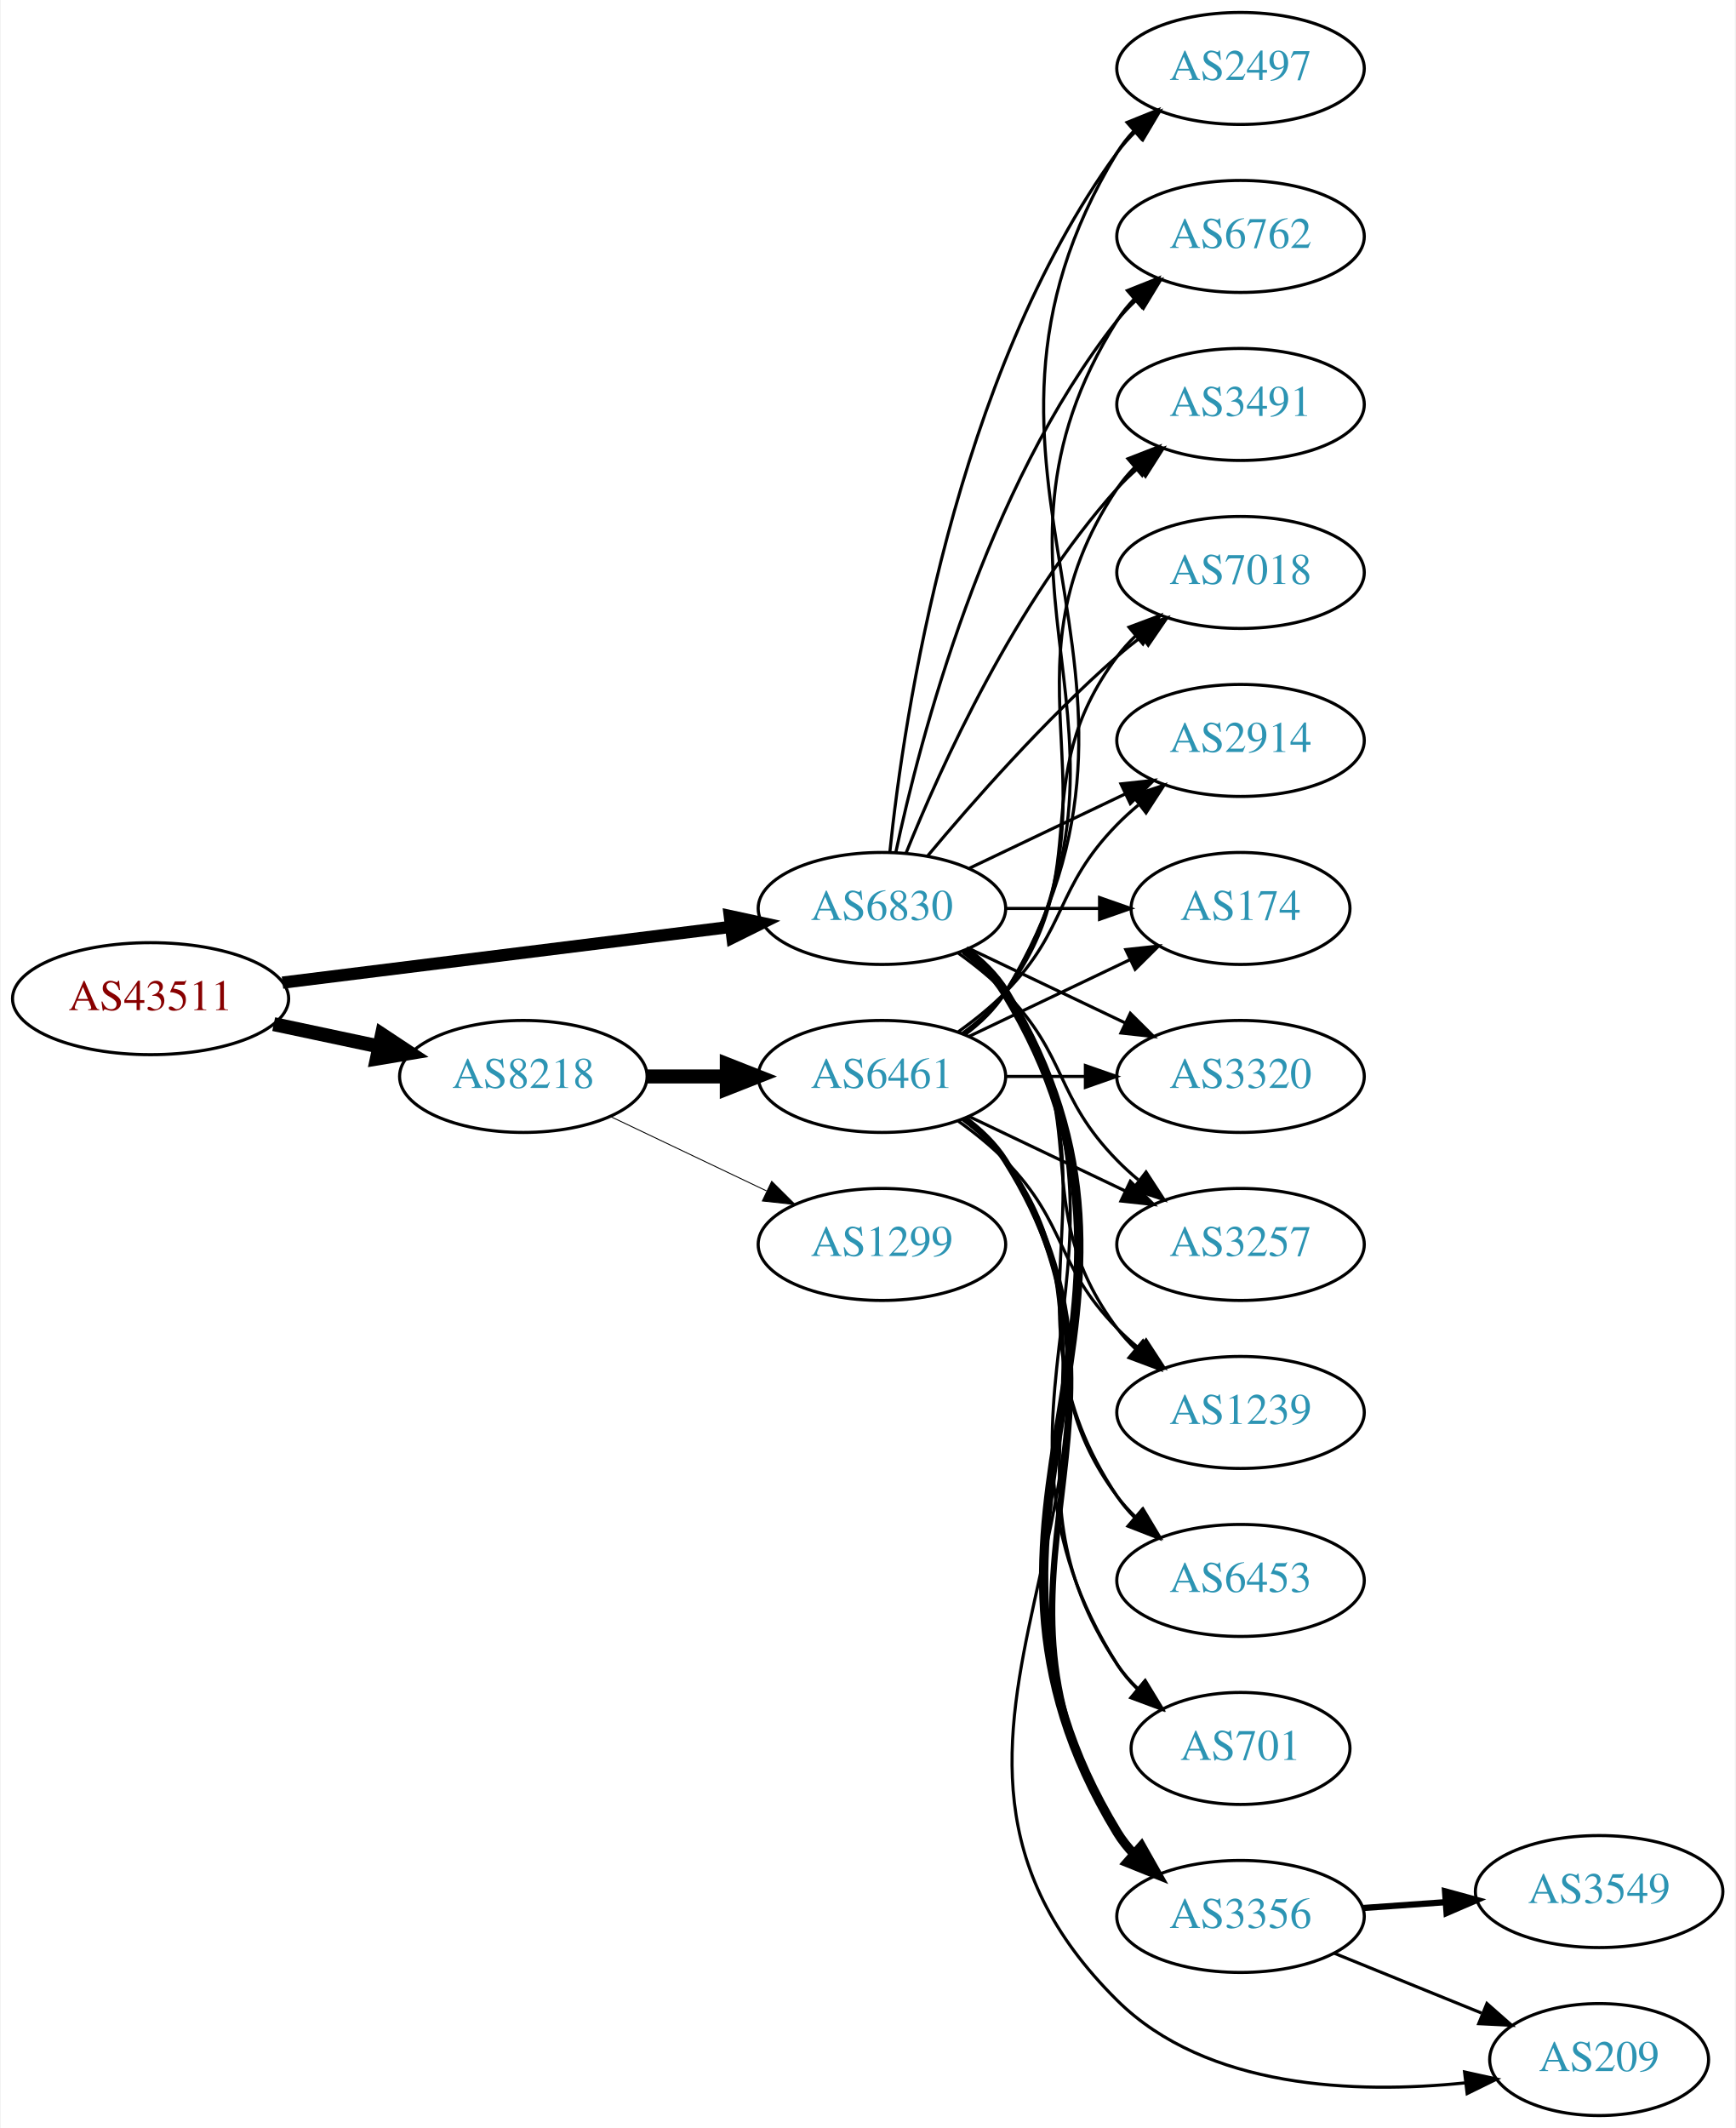
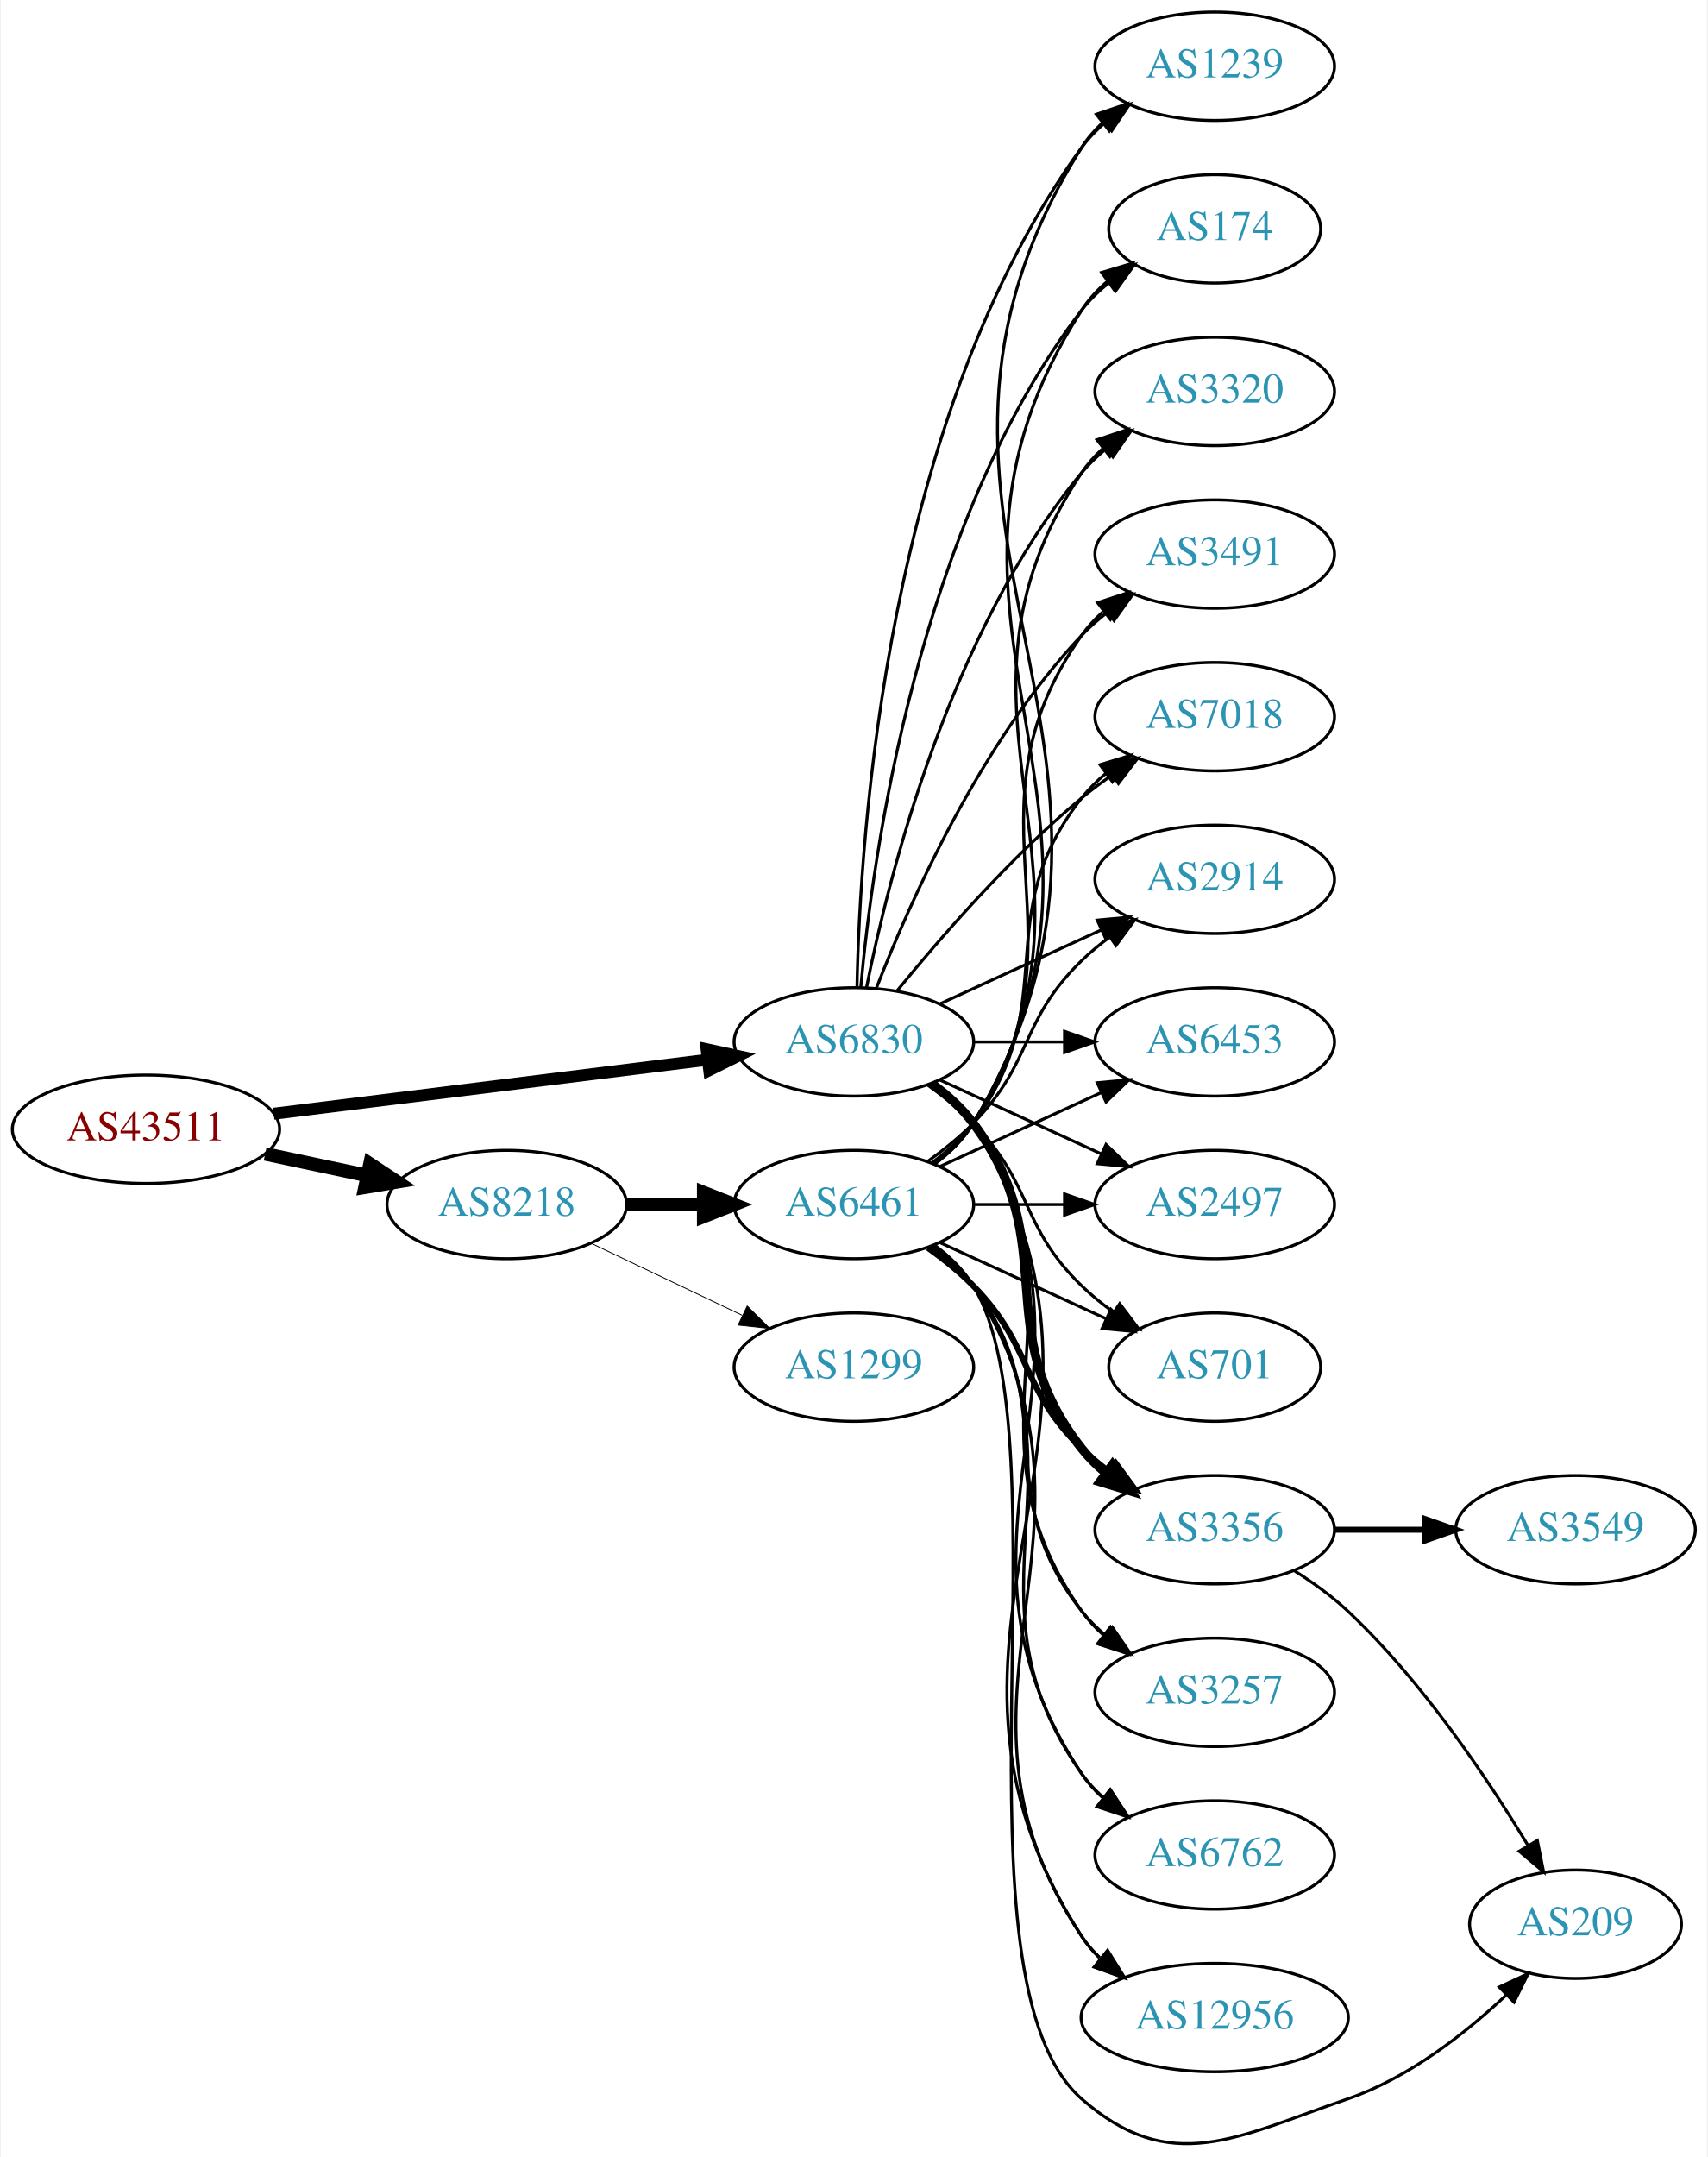
- <svg xmlns="http://www.w3.org/2000/svg" xmlns:xlink="http://www.w3.org/1999/xlink" width="558pt" height="684pt" viewBox="0.00 0.00 557.56 684.00">
-   <g id="graph0" class="graph" transform="scale(1 1) rotate(0) translate(4 680)">
-     <polygon fill="white" stroke="none" points="-4,4 -4,-680 553.564,-680 553.564,4 -4,4" />
+ <svg xmlns="http://www.w3.org/2000/svg" xmlns:xlink="http://www.w3.org/1999/xlink" width="567pt" height="716pt" viewBox="0.00 0.00 566.66 716.30">
+   <g id="graph0" class="graph" transform="scale(1 1) rotate(0) translate(4 712.303)">
+     <polygon fill="white" stroke="none" points="-4,4 -4,-712.303 562.663,-712.303 562.663,4 -4,4" />
    <g id="node1" class="node">
      <g id="a_node1">
        <a xlink:href="/asn/43511" xlink:title="AS43511 ~ EMARSYS eMarketing Systems AG [AT]">
-           <ellipse fill="#ffffff" stroke="black" cx="44.196" cy="-359" rx="44.393" ry="18" />
-           <text text-anchor="middle" x="44.196" y="-355.3" font-family="Times,serif" font-size="14.00" fill="#880000">AS43511</text>
+           <ellipse fill="#ffffff" stroke="black" cx="44.196" cy="-337.303" rx="44.393" ry="18" />
+           <text text-anchor="middle" x="44.196" y="-333.603" font-family="Times,serif" font-size="14.00" fill="#880000">AS43511</text>
        </a>
      </g>
    </g>
    <g id="node2" class="node">
      <g id="a_node2">
        <a xlink:href="/asn/6830" xlink:title="AS6830 ~ LGI-UPC [AT]">
-           <ellipse fill="#ffffff" stroke="black" cx="279.332" cy="-388" rx="39.794" ry="18" />
-           <text text-anchor="middle" x="279.332" y="-384.3" font-family="Times,serif" font-size="14.00" fill="#2c94b3">AS6830</text>
+           <ellipse fill="#ffffff" stroke="black" cx="279.332" cy="-366.303" rx="39.794" ry="18" />
+           <text text-anchor="middle" x="279.332" y="-362.603" font-family="Times,serif" font-size="14.00" fill="#2c94b3">AS6830</text>
        </a>
      </g>
    </g>
    <g id="edge1" class="edge">
-       <path fill="none" stroke="black" stroke-width="3.938" d="M86.607,-364.151C126.981,-369.173 188.325,-376.804 230.7,-382.075" />
-       <polygon fill="black" stroke="black" stroke-width="3.938" points="230.417,-385.567 240.772,-383.328 231.281,-378.62 230.417,-385.567" />
+       <path fill="none" stroke="black" stroke-width="3.971" d="M86.607,-342.454C126.981,-347.477 188.325,-355.107 230.7,-360.378" />
+       <polygon fill="black" stroke="black" stroke-width="3.971" points="230.417,-363.87 240.772,-361.631 231.281,-356.923 230.417,-363.87" />
    </g>
    <g id="node3" class="node">
      <g id="a_node3">
        <a xlink:href="/asn/8218" xlink:title="AS8218 ~ legacy Neotelecoms [FR]">
-           <ellipse fill="#ffffff" stroke="black" cx="164.039" cy="-334" rx="39.794" ry="18" />
-           <text text-anchor="middle" x="164.039" y="-330.3" font-family="Times,serif" font-size="14.00" fill="#2c94b3">AS8218</text>
+           <ellipse fill="#ffffff" stroke="black" cx="164.039" cy="-312.303" rx="39.794" ry="18" />
+           <text text-anchor="middle" x="164.039" y="-308.603" font-family="Times,serif" font-size="14.00" fill="#2c94b3">AS8218</text>
        </a>
      </g>
    </g>
    <g id="edge2" class="edge">
-       <path fill="none" stroke="black" stroke-width="4.5" d="M83.782,-350.814C94.575,-348.524 106.404,-346.015 117.556,-343.649" />
-       <polygon fill="black" stroke="black" stroke-width="4.5" points="118.592,-347.454 127.557,-341.527 116.958,-339.751 118.592,-347.454" />
+       <path fill="none" stroke="black" stroke-width="4.5" d="M83.782,-329.117C94.575,-326.828 106.404,-324.318 117.556,-321.952" />
+       <polygon fill="black" stroke="black" stroke-width="4.5" points="118.592,-325.758 127.557,-319.83 116.958,-318.054 118.592,-325.758" />
    </g>
    <g id="node4" class="node">
      <g id="a_node4">
-         <a xlink:href="/asn/6453" xlink:title="AS6453 ~ TATA COMMUNICATIONS (AMERICA) INC [US]">
-           <ellipse fill="#ffffff" stroke="black" cx="394.625" cy="-172" rx="39.794" ry="18" />
-           <text text-anchor="middle" x="394.625" y="-168.3" font-family="Times,serif" font-size="14.00" fill="#2c94b3">AS6453</text>
+         <a xlink:href="/asn/3356" xlink:title="AS3356 ~ Level 3 Parent, LLC [US]">
+           <ellipse fill="#ffffff" stroke="black" cx="399.174" cy="-204.303" rx="39.794" ry="18" />
+           <text text-anchor="middle" x="399.174" y="-200.603" font-family="Times,serif" font-size="14.00" fill="#2c94b3">AS3356</text>
        </a>
      </g>
    </g>
    <g id="edge3" class="edge">
-       <path fill="none" stroke="black" d="M305.651,-374.393C310.707,-370.649 315.518,-366.169 318.978,-361 360.003,-299.706 313.954,-260.294 354.978,-199 356.6,-196.577 358.519,-194.305 360.621,-192.19" />
-       <polygon fill="black" stroke="black" points="362.988,-194.771 368.306,-185.607 358.434,-189.454 362.988,-194.771" />
+       <path fill="none" stroke="black" stroke-width="3" d="M305.262,-352.422C310.338,-348.692 315.256,-344.287 318.978,-339.303 349.249,-298.761 323.679,-271.057 354.978,-231.303 357.303,-228.35 360.047,-225.633 363.006,-223.156" />
+       <polygon fill="black" stroke="black" stroke-width="3" points="365.199,-225.888 371.203,-217.159 361.065,-220.239 365.199,-225.888" />
    </g>
    <g id="node5" class="node">
      <g id="a_node5">
-         <a xlink:href="/asn/701" xlink:title="AS701 ~ UUNET [US]">
-           <ellipse fill="#ffffff" stroke="black" cx="394.625" cy="-118" rx="35.194" ry="18" />
-           <text text-anchor="middle" x="394.625" y="-114.3" font-family="Times,serif" font-size="14.00" fill="#2c94b3">AS701</text>
+         <a xlink:href="/asn/3257" xlink:title="AS3257 ~ GTT [DE]">
+           <ellipse fill="#ffffff" stroke="black" cx="399.174" cy="-150.303" rx="39.794" ry="18" />
+           <text text-anchor="middle" x="399.174" y="-146.603" font-family="Times,serif" font-size="14.00" fill="#2c94b3">AS3257</text>
        </a>
      </g>
    </g>
    <g id="edge4" class="edge">
-       <path fill="none" stroke="black" d="M305.858,-374.528C310.903,-370.777 315.658,-366.26 318.978,-361 370.928,-278.7 303.028,-227.3 354.978,-145 356.769,-142.162 358.978,-139.541 361.425,-137.14" />
-       <polygon fill="black" stroke="black" points="363.843,-139.681 369.298,-130.598 359.37,-134.296 363.843,-139.681" />
+       <path fill="none" stroke="black" d="M305.651,-352.696C310.707,-348.952 315.518,-344.473 318.978,-339.303 360.003,-278.009 312.399,-237.528 354.978,-177.303 356.969,-174.487 359.356,-171.902 361.972,-169.543" />
+       <polygon fill="black" stroke="black" points="364.525,-171.998 370.34,-163.142 360.271,-166.438 364.525,-171.998" />
    </g>
    <g id="node6" class="node">
      <g id="a_node6">
-         <a xlink:href="/asn/3356" xlink:title="AS3356 ~ Level 3 Parent, LLC [US]">
-           <ellipse fill="#ffffff" stroke="black" cx="394.625" cy="-64" rx="39.794" ry="18" />
-           <text text-anchor="middle" x="394.625" y="-60.3" font-family="Times,serif" font-size="14.00" fill="#2c94b3">AS3356</text>
+         <a xlink:href="/asn/6762" xlink:title="AS6762 ~ TELECOM ITALIA SPARKLE S.p.A. [IT]">
+           <ellipse fill="#ffffff" stroke="black" cx="399.174" cy="-96.303" rx="39.794" ry="18" />
+           <text text-anchor="middle" x="399.174" y="-92.603" font-family="Times,serif" font-size="14.00" fill="#2c94b3">AS6762</text>
        </a>
      </g>
    </g>
    <g id="edge5" class="edge">
-       <path fill="none" stroke="black" stroke-width="3" d="M305.985,-374.607C311.024,-370.852 315.744,-366.314 318.978,-361 381.922,-257.588 292.034,-194.412 354.978,-91 356.494,-88.509 358.337,-86.189 360.385,-84.04" />
-       <polygon fill="black" stroke="black" stroke-width="3" points="362.756,-86.616 367.971,-77.393 358.143,-81.351 362.756,-86.616" />
+       <path fill="none" stroke="black" d="M305.858,-352.831C310.903,-349.08 315.658,-344.563 318.978,-339.303 370.928,-257.004 300.94,-204.247 354.978,-123.303 356.893,-120.435 359.227,-117.813 361.808,-115.431" />
+       <polygon fill="black" stroke="black" points="364.359,-117.882 370.12,-108.99 360.071,-112.349 364.359,-117.882" />
    </g>
    <g id="node7" class="node">
      <g id="a_node7">
-         <a xlink:href="/asn/2497" xlink:title="AS2497 ~ Internet Initiative Japan Inc. [JP]">
-           <ellipse fill="#ffffff" stroke="black" cx="394.625" cy="-658" rx="39.794" ry="18" />
-           <text text-anchor="middle" x="394.625" y="-654.3" font-family="Times,serif" font-size="14.00" fill="#2c94b3">AS2497</text>
+         <a xlink:href="/asn/12956" xlink:title="AS12956 ~ TELXIUS [ES]">
+           <ellipse fill="#ffffff" stroke="black" cx="399.174" cy="-42.303" rx="44.393" ry="18" />
+           <text text-anchor="middle" x="399.174" y="-38.603" font-family="Times,serif" font-size="14.00" fill="#2c94b3">AS12956</text>
        </a>
      </g>
    </g>
    <g id="edge6" class="edge">
-       <path fill="none" stroke="black" d="M281.888,-406.256C286.359,-449.303 302.492,-558.94 354.978,-631 356.695,-633.357 358.682,-635.581 360.831,-637.663" />
-       <polygon fill="black" stroke="black" points="358.695,-640.439 368.606,-644.183 363.193,-635.075 358.695,-640.439" />
+       <path fill="none" stroke="black" d="M305.985,-352.91C311.024,-349.155 315.744,-344.617 318.978,-339.303 381.922,-235.891 289.409,-171.071 354.978,-69.303 356.64,-66.724 358.644,-64.349 360.868,-62.169" />
+       <polygon fill="black" stroke="black" points="363.531,-64.515 369.094,-55.498 359.122,-59.078 363.531,-64.515" />
    </g>
    <g id="node8" class="node">
      <g id="a_node8">
-         <a xlink:href="/asn/6762" xlink:title="AS6762 ~ TELECOM ITALIA SPARKLE S.p.A. [IT]">
-           <ellipse fill="#ffffff" stroke="black" cx="394.625" cy="-604" rx="39.794" ry="18" />
-           <text text-anchor="middle" x="394.625" y="-600.3" font-family="Times,serif" font-size="14.00" fill="#2c94b3">AS6762</text>
+         <a xlink:href="/asn/1239" xlink:title="AS1239 ~ Sprint [US]">
+           <ellipse fill="#ffffff" stroke="black" cx="399.174" cy="-690.303" rx="39.794" ry="18" />
+           <text text-anchor="middle" x="399.174" y="-686.603" font-family="Times,serif" font-size="14.00" fill="#2c94b3">AS1239</text>
        </a>
      </g>
    </g>
    <g id="edge7" class="edge">
-       <path fill="none" stroke="black" d="M283.822,-406.16C291.453,-442.03 312.445,-523.155 354.978,-577 356.785,-579.288 358.838,-581.462 361.033,-583.51" />
-       <polygon fill="black" stroke="black" points="358.944,-586.323 368.893,-589.966 363.387,-580.914 358.944,-586.323" />
+       <path fill="none" stroke="black" d="M280.363,-384.64C281.337,-434.382 290.056,-574.109 354.978,-663.303 357.19,-666.342 359.858,-669.116 362.77,-671.629" />
+       <polygon fill="black" stroke="black" points="360.788,-674.517 370.901,-677.676 364.965,-668.9 360.788,-674.517" />
    </g>
    <g id="node9" class="node">
      <g id="a_node9">
-         <a xlink:href="/asn/3491" xlink:title="AS3491 ~ PCCW Global, Inc. [US]">
-           <ellipse fill="#ffffff" stroke="black" cx="394.625" cy="-550" rx="39.794" ry="18" />
-           <text text-anchor="middle" x="394.625" y="-546.3" font-family="Times,serif" font-size="14.00" fill="#2c94b3">AS3491</text>
+         <a xlink:href="/asn/174" xlink:title="AS174 ~ Cogent Communications [US]">
+           <ellipse fill="#ffffff" stroke="black" cx="399.174" cy="-636.303" rx="35.194" ry="18" />
+           <text text-anchor="middle" x="399.174" y="-632.603" font-family="Times,serif" font-size="14.00" fill="#2c94b3">AS174</text>
        </a>
      </g>
    </g>
    <g id="edge8" class="edge">
-       <path fill="none" stroke="black" d="M287.079,-405.787C298.13,-433.243 322.184,-486.578 354.978,-523 356.98,-525.224 359.199,-527.363 361.532,-529.397" />
-       <polygon fill="black" stroke="black" points="359.73,-532.433 369.751,-535.873 364.062,-526.935 359.73,-532.433" />
+       <path fill="none" stroke="black" d="M281.616,-384.42C285.514,-427.636 300.531,-538.434 354.978,-609.303 357.585,-612.696 360.748,-615.77 364.166,-618.526" />
+       <polygon fill="black" stroke="black" points="362.269,-621.471 372.457,-624.376 366.304,-615.751 362.269,-621.471" />
    </g>
    <g id="node10" class="node">
      <g id="a_node10">
-         <a xlink:href="/asn/7018" xlink:title="AS7018 ~ AT&amp;T Services, Inc. [US]">
-           <ellipse fill="#ffffff" stroke="black" cx="394.625" cy="-496" rx="39.794" ry="18" />
-           <text text-anchor="middle" x="394.625" y="-492.3" font-family="Times,serif" font-size="14.00" fill="#2c94b3">AS7018</text>
+         <a xlink:href="/asn/3320" xlink:title="AS3320 ~ DTAG [DE]">
+           <ellipse fill="#ffffff" stroke="black" cx="399.174" cy="-582.303" rx="39.794" ry="18" />
+           <text text-anchor="middle" x="399.174" y="-578.603" font-family="Times,serif" font-size="14.00" fill="#2c94b3">AS3320</text>
        </a>
      </g>
    </g>
    <g id="edge9" class="edge">
-       <path fill="none" stroke="black" d="M293.962,-404.817C308.244,-421.929 331.791,-448.745 354.978,-469 357.444,-471.154 360.082,-473.294 362.78,-475.372" />
-       <polygon fill="black" stroke="black" points="360.805,-478.264 370.934,-481.37 364.953,-472.625 360.805,-478.264" />
+       <path fill="none" stroke="black" d="M283.53,-384.376C290.694,-420.444 310.968,-502.428 354.978,-555.303 357.383,-558.192 360.179,-560.866 363.172,-563.316" />
+       <polygon fill="black" stroke="black" points="361.26,-566.253 371.415,-569.276 365.361,-560.581 361.26,-566.253" />
    </g>
    <g id="node11" class="node">
      <g id="a_node11">
-         <a xlink:href="/asn/2914" xlink:title="AS2914 ~ NTT America, Inc. [US]">
-           <ellipse fill="#ffffff" stroke="black" cx="394.625" cy="-442" rx="39.794" ry="18" />
-           <text text-anchor="middle" x="394.625" y="-438.3" font-family="Times,serif" font-size="14.00" fill="#2c94b3">AS2914</text>
+         <a xlink:href="/asn/3491" xlink:title="AS3491 ~ PCCW Global, Inc. [US]">
+           <ellipse fill="#ffffff" stroke="black" cx="399.174" cy="-528.303" rx="39.794" ry="18" />
+           <text text-anchor="middle" x="399.174" y="-524.603" font-family="Times,serif" font-size="14.00" fill="#2c94b3">AS3491</text>
        </a>
      </g>
    </g>
    <g id="edge10" class="edge">
-       <path fill="none" stroke="black" d="M307.468,-400.934C322.462,-408.081 341.283,-417.052 357.506,-424.785" />
-       <polygon fill="black" stroke="black" points="356.177,-428.028 366.71,-429.171 359.188,-421.709 356.177,-428.028" />
+       <path fill="none" stroke="black" d="M286.855,-384.298C297.605,-412.031 321.262,-465.732 354.978,-501.303 357.564,-504.031 360.481,-506.597 363.55,-508.981" />
+       <polygon fill="black" stroke="black" points="361.704,-511.961 371.898,-514.847 365.728,-506.234 361.704,-511.961" />
    </g>
    <g id="node12" class="node">
      <g id="a_node12">
-         <a xlink:href="/asn/174" xlink:title="AS174 ~ Cogent Communications [US]">
-           <ellipse fill="#ffffff" stroke="black" cx="394.625" cy="-388" rx="35.194" ry="18" />
-           <text text-anchor="middle" x="394.625" y="-384.3" font-family="Times,serif" font-size="14.00" fill="#2c94b3">AS174</text>
+         <a xlink:href="/asn/7018" xlink:title="AS7018 ~ AT&amp;T Services, Inc. [US]">
+           <ellipse fill="#ffffff" stroke="black" cx="399.174" cy="-474.303" rx="39.794" ry="18" />
+           <text text-anchor="middle" x="399.174" y="-470.603" font-family="Times,serif" font-size="14.00" fill="#2c94b3">AS7018</text>
        </a>
      </g>
    </g>
    <g id="edge11" class="edge">
-       <path fill="none" stroke="black" d="M319.004,-388C328.709,-388 339.2,-388 349.163,-388" />
-       <polygon fill="black" stroke="black" points="349.299,-391.5 359.299,-388 349.299,-384.5 349.299,-391.5" />
+       <path fill="none" stroke="black" d="M293.751,-383.368C307.865,-400.678 331.28,-427.648 354.978,-447.303 358.194,-449.971 361.695,-452.574 365.265,-455.044" />
+       <polygon fill="black" stroke="black" points="363.343,-457.969 373.622,-460.539 367.189,-452.12 363.343,-457.969" />
    </g>
    <g id="node13" class="node">
      <g id="a_node13">
-         <a xlink:href="/asn/3320" xlink:title="AS3320 ~ DTAG [DE]">
-           <ellipse fill="#ffffff" stroke="black" cx="394.625" cy="-334" rx="39.794" ry="18" />
-           <text text-anchor="middle" x="394.625" y="-330.3" font-family="Times,serif" font-size="14.00" fill="#2c94b3">AS3320</text>
+         <a xlink:href="/asn/2914" xlink:title="AS2914 ~ NTT America, Inc. [US]">
+           <ellipse fill="#ffffff" stroke="black" cx="399.174" cy="-420.303" rx="39.794" ry="18" />
+           <text text-anchor="middle" x="399.174" y="-416.603" font-family="Times,serif" font-size="14.00" fill="#2c94b3">AS2914</text>
        </a>
      </g>
    </g>
    <g id="edge12" class="edge">
-       <path fill="none" stroke="black" d="M307.468,-375.066C322.462,-367.919 341.283,-358.948 357.506,-351.215" />
-       <polygon fill="black" stroke="black" points="359.188,-354.291 366.71,-346.829 356.177,-347.972 359.188,-354.291" />
+       <path fill="none" stroke="black" d="M307.96,-378.964C323.917,-386.276 344.188,-395.565 361.471,-403.484" />
+       <polygon fill="black" stroke="black" points="360.169,-406.738 370.718,-407.722 363.085,-400.374 360.169,-406.738" />
    </g>
    <g id="node14" class="node">
      <g id="a_node14">
-         <a xlink:href="/asn/3257" xlink:title="AS3257 ~ GTT [DE]">
-           <ellipse fill="#ffffff" stroke="black" cx="394.625" cy="-280" rx="39.794" ry="18" />
-           <text text-anchor="middle" x="394.625" y="-276.3" font-family="Times,serif" font-size="14.00" fill="#2c94b3">AS3257</text>
+         <a xlink:href="/asn/6453" xlink:title="AS6453 ~ TATA COMMUNICATIONS (AMERICA) INC [US]">
+           <ellipse fill="#ffffff" stroke="black" cx="399.174" cy="-366.303" rx="39.794" ry="18" />
+           <text text-anchor="middle" x="399.174" y="-362.603" font-family="Times,serif" font-size="14.00" fill="#2c94b3">AS6453</text>
        </a>
      </g>
    </g>
    <g id="edge13" class="edge">
-       <path fill="none" stroke="black" d="M303.926,-373.611C309.182,-369.852 314.513,-365.563 318.978,-361 339.151,-340.383 334.806,-327.617 354.978,-307 357.071,-304.861 359.354,-302.782 361.731,-300.79" />
-       <polygon fill="black" stroke="black" points="364.249,-303.268 370.031,-294.389 359.974,-297.725 364.249,-303.268" />
+       <path fill="none" stroke="black" d="M319.244,-366.303C328.798,-366.303 339.147,-366.303 349.11,-366.303" />
+       <polygon fill="black" stroke="black" points="349.302,-369.803 359.302,-366.303 349.302,-362.803 349.302,-369.803" />
    </g>
    <g id="node15" class="node">
      <g id="a_node15">
-         <a xlink:href="/asn/1239" xlink:title="AS1239 ~ Sprint [US]">
-           <ellipse fill="#ffffff" stroke="black" cx="394.625" cy="-226" rx="39.794" ry="18" />
-           <text text-anchor="middle" x="394.625" y="-222.3" font-family="Times,serif" font-size="14.00" fill="#2c94b3">AS1239</text>
+         <a xlink:href="/asn/2497" xlink:title="AS2497 ~ Internet Initiative Japan Inc. [JP]">
+           <ellipse fill="#ffffff" stroke="black" cx="399.174" cy="-312.303" rx="39.794" ry="18" />
+           <text text-anchor="middle" x="399.174" y="-308.603" font-family="Times,serif" font-size="14.00" fill="#2c94b3">AS2497</text>
        </a>
      </g>
    </g>
    <g id="edge14" class="edge">
-       <path fill="none" stroke="black" d="M305.262,-374.118C310.338,-370.389 315.256,-365.984 318.978,-361 349.249,-320.458 324.707,-293.542 354.978,-253 356.723,-250.664 358.73,-248.455 360.893,-246.383" />
-       <polygon fill="black" stroke="black" points="363.253,-248.973 368.694,-239.882 358.771,-243.595 363.253,-248.973" />
+       <path fill="none" stroke="black" d="M307.96,-353.643C323.917,-346.33 344.188,-337.042 361.471,-329.122" />
+       <polygon fill="black" stroke="black" points="363.085,-332.232 370.718,-324.884 360.169,-325.868 363.085,-332.232" />
+     </g>
+     <g id="node16" class="node">
+       <g id="a_node16">
+         <a xlink:href="/asn/701" xlink:title="AS701 ~ UUNET [US]">
+           <ellipse fill="#ffffff" stroke="black" cx="399.174" cy="-258.303" rx="35.194" ry="18" />
+           <text text-anchor="middle" x="399.174" y="-254.603" font-family="Times,serif" font-size="14.00" fill="#2c94b3">AS701</text>
+         </a>
+       </g>
+     </g>
+     <g id="edge15" class="edge">
+       <path fill="none" stroke="black" d="M303.926,-351.914C309.182,-348.155 314.513,-343.866 318.978,-339.303 339.151,-318.686 334.285,-305.398 354.978,-285.303 358.206,-282.169 361.857,-279.214 365.635,-276.491" />
+       <polygon fill="black" stroke="black" points="367.614,-279.378 373.995,-270.92 363.732,-273.553 367.614,-279.378" />
+     </g>
+     <g id="node19" class="node">
+       <g id="a_node19">
+         <a xlink:href="/asn/6461" xlink:title="AS6461 ~ Zayo Bandwidth [US]">
+           <ellipse fill="#ffffff" stroke="black" cx="279.332" cy="-312.303" rx="39.794" ry="18" />
+           <text text-anchor="middle" x="279.332" y="-308.603" font-family="Times,serif" font-size="14.00" fill="#2c94b3">AS6461</text>
+         </a>
+       </g>
+     </g>
+     <g id="edge18" class="edge">
+       <path fill="none" stroke="black" stroke-width="4.5" d="M203.711,-312.303C211.914,-312.303 220.678,-312.303 229.21,-312.303" />
+       <polygon fill="black" stroke="black" stroke-width="4.5" points="229.449,-316.241 239.449,-312.303 229.449,-308.366 229.449,-316.241" />
+     </g>
+     <g id="node20" class="node">
+       <g id="a_node20">
+         <a xlink:href="/asn/1299" xlink:title="AS1299 ~ Telia Carrier [EU]">
+           <ellipse fill="#ffffff" stroke="black" cx="279.332" cy="-258.303" rx="39.794" ry="18" />
+           <text text-anchor="middle" x="279.332" y="-254.603" font-family="Times,serif" font-size="14.00" fill="#2c94b3">AS1299</text>
+         </a>
+       </g>
+     </g>
+     <g id="edge19" class="edge">
+       <path fill="none" stroke="black" stroke-width="0.281" d="M192.175,-299.369C207.169,-292.222 225.99,-283.251 242.213,-275.519" />
+       <polygon fill="black" stroke="black" stroke-width="0.281" points="243.895,-278.594 251.417,-271.132 240.884,-272.275 243.895,-278.594" />
+     </g>
+     <g id="node17" class="node">
+       <g id="a_node17">
+         <a xlink:href="/asn/3549" xlink:title="AS3549 ~ Level 3 Parent, LLC [US]">
+           <ellipse fill="#ffffff" stroke="black" cx="519.017" cy="-204.303" rx="39.794" ry="18" />
+           <text text-anchor="middle" x="519.017" y="-200.603" font-family="Times,serif" font-size="14.00" fill="#2c94b3">AS3549</text>
+         </a>
+       </g>
+     </g>
+     <g id="edge16" class="edge">
+       <path fill="none" stroke="black" stroke-width="2" d="M439.087,-204.303C448.64,-204.303 458.99,-204.303 468.952,-204.303" />
+       <polygon fill="black" stroke="black" stroke-width="2" points="469.145,-207.803 479.145,-204.303 469.145,-200.803 469.145,-207.803" />
    </g>
    <g id="node18" class="node">
      <g id="a_node18">
-         <a xlink:href="/asn/6461" xlink:title="AS6461 ~ Zayo Bandwidth [US]">
-           <ellipse fill="#ffffff" stroke="black" cx="279.332" cy="-334" rx="39.794" ry="18" />
-           <text text-anchor="middle" x="279.332" y="-330.3" font-family="Times,serif" font-size="14.00" fill="#2c94b3">AS6461</text>
+         <a xlink:href="/asn/209" xlink:title="AS209 ~ CenturyLink Communications, LLC [US]">
+           <ellipse fill="#ffffff" stroke="black" cx="519.017" cy="-73.303" rx="35.194" ry="18" />
+           <text text-anchor="middle" x="519.017" y="-69.603" font-family="Times,serif" font-size="14.00" fill="#2c94b3">AS209</text>
        </a>
      </g>
    </g>
    <g id="edge17" class="edge">
-       <path fill="none" stroke="black" stroke-width="4.5" d="M203.711,-334C211.914,-334 220.678,-334 229.21,-334" />
-       <polygon fill="black" stroke="black" stroke-width="4.5" points="229.449,-337.938 239.449,-334 229.449,-330.063 229.449,-337.938" />
-     </g>
-     <g id="node19" class="node">
-       <g id="a_node19">
-         <a xlink:href="/asn/1299" xlink:title="AS1299 ~ Telia Carrier [EU]">
-           <ellipse fill="#ffffff" stroke="black" cx="279.332" cy="-280" rx="39.794" ry="18" />
-           <text text-anchor="middle" x="279.332" y="-276.3" font-family="Times,serif" font-size="14.00" fill="#2c94b3">AS1299</text>
-         </a>
-       </g>
-     </g>
-     <g id="edge18" class="edge">
-       <path fill="none" stroke="black" stroke-width="0.3" d="M192.175,-321.066C207.169,-313.919 225.99,-304.948 242.213,-297.215" />
-       <polygon fill="black" stroke="black" stroke-width="0.3" points="243.895,-300.291 251.417,-292.829 240.884,-293.972 243.895,-300.291" />
-     </g>
-     <g id="node16" class="node">
-       <g id="a_node16">
-         <a xlink:href="/asn/3549" xlink:title="AS3549 ~ Level 3 Parent, LLC [US]">
-           <ellipse fill="#ffffff" stroke="black" cx="509.918" cy="-72" rx="39.794" ry="18" />
-           <text text-anchor="middle" x="509.918" y="-68.3" font-family="Times,serif" font-size="14.00" fill="#2c94b3">AS3549</text>
-         </a>
-       </g>
-     </g>
-     <g id="edge15" class="edge">
-       <path fill="none" stroke="black" stroke-width="2" d="M433.98,-66.708C442.47,-67.308 451.574,-67.951 460.408,-68.575" />
-       <polygon fill="black" stroke="black" stroke-width="2" points="460.379,-72.081 470.601,-69.294 460.873,-65.099 460.379,-72.081" />
-     </g>
-     <g id="node17" class="node">
-       <g id="a_node17">
-         <a xlink:href="/asn/209" xlink:title="AS209 ~ CenturyLink Communications, LLC [US]">
-           <ellipse fill="#ffffff" stroke="black" cx="509.918" cy="-18" rx="35.194" ry="18" />
-           <text text-anchor="middle" x="509.918" y="-14.3" font-family="Times,serif" font-size="14.00" fill="#2c94b3">AS209</text>
-         </a>
-       </g>
-     </g>
-     <g id="edge16" class="edge">
-       <path fill="none" stroke="black" d="M424.8,-52.154C439.214,-46.302 456.758,-39.178 472.087,-32.954" />
-       <polygon fill="black" stroke="black" points="473.837,-36.021 481.786,-29.016 471.203,-29.535 473.837,-36.021" />
+       <path fill="none" stroke="black" d="M425.583,-190.715C431.748,-186.818 438.081,-182.265 443.37,-177.303 468.017,-154.183 489.719,-121.839 503.28,-99.384" />
+       <polygon fill="black" stroke="black" points="506.329,-101.104 508.408,-90.716 500.304,-97.54 506.329,-101.104" />
+     </g>
+     <g id="edge26" class="edge">
+       <path fill="none" stroke="black" stroke-width="2" d="M303.926,-297.914C309.182,-294.155 314.513,-289.866 318.978,-285.303 339.151,-264.686 334.285,-251.398 354.978,-231.303 357.823,-228.54 360.997,-225.917 364.297,-223.469" />
+       <polygon fill="black" stroke="black" stroke-width="2" points="366.363,-226.297 372.645,-217.765 362.414,-220.517 366.363,-226.297" />
+     </g>
+     <g id="edge33" class="edge">
+       <path fill="none" stroke="black" d="M305.262,-298.422C310.338,-294.692 315.256,-290.287 318.978,-285.303 349.249,-244.761 323.679,-217.057 354.978,-177.303 357.303,-174.35 360.047,-171.633 363.006,-169.156" />
+       <polygon fill="black" stroke="black" points="365.199,-171.888 371.203,-163.159 361.065,-166.239 365.199,-171.888" />
+     </g>
+     <g id="edge20" class="edge">
+       <path fill="none" stroke="black" d="M305.651,-298.696C310.707,-294.952 315.518,-290.473 318.978,-285.303 360.003,-224.009 312.399,-183.528 354.978,-123.303 356.969,-120.487 359.356,-117.902 361.972,-115.543" />
+       <polygon fill="black" stroke="black" points="364.525,-117.998 370.34,-109.142 360.271,-112.438 364.525,-117.998" />
+     </g>
+     <g id="edge25" class="edge">
+       <path fill="none" stroke="black" d="M305.858,-298.831C310.903,-295.08 315.658,-290.563 318.978,-285.303 370.928,-203.004 300.94,-150.247 354.978,-69.303 356.681,-66.752 358.716,-64.396 360.961,-62.23" />
+       <polygon fill="black" stroke="black" points="363.626,-64.578 369.229,-55.586 359.242,-59.122 363.626,-64.578" />
+     </g>
+     <g id="edge29" class="edge">
+       <path fill="none" stroke="black" d="M306.072,-325.644C311.106,-329.402 315.802,-333.955 318.978,-339.303 392.949,-463.884 277.844,-540.656 354.978,-663.303 356.814,-666.223 359.094,-668.88 361.638,-671.286" />
+       <polygon fill="black" stroke="black" points="359.864,-674.343 369.891,-677.765 364.187,-668.837 359.864,-674.343" />
    </g>
    <g id="edge23" class="edge">
-       <path fill="none" stroke="black" d="M305.262,-320.118C310.338,-316.389 315.256,-311.984 318.978,-307 349.249,-266.458 324.707,-239.542 354.978,-199 356.723,-196.664 358.73,-194.455 360.893,-192.383" />
-       <polygon fill="black" stroke="black" points="363.253,-194.973 368.694,-185.882 358.771,-189.595 363.253,-194.973" />
+       <path fill="none" stroke="black" d="M305.985,-325.696C311.024,-329.451 315.744,-333.99 318.978,-339.303 381.922,-442.715 289.409,-507.535 354.978,-609.303 357.295,-612.9 360.279,-616.101 363.595,-618.928" />
+       <polygon fill="black" stroke="black" points="361.625,-621.823 371.777,-624.855 365.732,-616.154 361.625,-621.823" />
+     </g>
+     <g id="edge21" class="edge">
+       <path fill="none" stroke="black" d="M305.858,-325.776C310.903,-329.526 315.658,-334.043 318.978,-339.303 370.928,-421.603 300.94,-474.36 354.978,-555.303 356.893,-558.172 359.227,-560.793 361.808,-563.175" />
+       <polygon fill="black" stroke="black" points="360.071,-566.258 370.12,-569.616 364.359,-560.724 360.071,-566.258" />
+     </g>
+     <g id="edge24" class="edge">
+       <path fill="none" stroke="black" d="M305.651,-325.91C310.707,-329.654 315.518,-334.134 318.978,-339.303 360.003,-400.597 312.399,-441.078 354.978,-501.303 356.969,-504.119 359.356,-506.704 361.972,-509.063" />
+       <polygon fill="black" stroke="black" points="360.271,-512.168 370.34,-515.465 364.525,-506.609 360.271,-512.168" />
+     </g>
+     <g id="edge32" class="edge">
+       <path fill="none" stroke="black" d="M305.262,-326.185C310.338,-329.914 315.256,-334.319 318.978,-339.303 349.249,-379.845 323.679,-407.549 354.978,-447.303 357.303,-450.256 360.047,-452.973 363.006,-455.451" />
+       <polygon fill="black" stroke="black" points="361.065,-458.368 371.203,-461.448 365.199,-452.718 361.065,-458.368" />
+     </g>
+     <g id="edge22" class="edge">
+       <path fill="none" stroke="black" d="M303.926,-326.693C309.182,-330.451 314.513,-334.74 318.978,-339.303 339.151,-359.92 334.285,-373.209 354.978,-393.303 357.823,-396.066 360.997,-398.689 364.297,-401.137" />
+       <polygon fill="black" stroke="black" points="362.414,-404.089 372.645,-406.841 366.363,-398.31 362.414,-404.089" />
    </g>
    <g id="edge31" class="edge">
-       <path fill="none" stroke="black" d="M305.651,-320.393C310.707,-316.649 315.518,-312.169 318.978,-307 360.003,-245.706 313.954,-206.294 354.978,-145 356.845,-142.211 359.105,-139.623 361.584,-137.243" />
-       <polygon fill="black" stroke="black" points="364.002,-139.786 369.507,-130.734 359.558,-134.378 364.002,-139.786" />
+       <path fill="none" stroke="black" d="M307.96,-324.964C323.917,-332.276 344.188,-341.565 361.471,-349.484" />
+       <polygon fill="black" stroke="black" points="360.169,-352.738 370.718,-353.722 363.085,-346.374 360.169,-352.738" />
    </g>
    <g id="edge28" class="edge">
-       <path fill="none" stroke="black" stroke-width="2" d="M305.858,-320.528C310.903,-316.777 315.658,-312.26 318.978,-307 370.928,-224.7 303.028,-173.3 354.978,-91 356.534,-88.534 358.406,-86.232 360.475,-84.095" />
-       <polygon fill="black" stroke="black" stroke-width="2" points="362.845,-86.673 368.099,-77.472 358.254,-81.389 362.845,-86.673" />
-     </g>
-     <g id="edge19" class="edge">
-       <path fill="none" stroke="black" d="M305.985,-347.393C311.024,-351.148 315.744,-355.686 318.978,-361 381.922,-464.412 292.034,-527.588 354.978,-631 356.494,-633.491 358.337,-635.811 360.385,-637.96" />
-       <polygon fill="black" stroke="black" points="358.143,-640.649 367.971,-644.607 362.756,-635.384 358.143,-640.649" />
-     </g>
-     <g id="edge22" class="edge">
-       <path fill="none" stroke="black" d="M305.858,-347.472C310.903,-351.223 315.658,-355.74 318.978,-361 370.928,-443.3 303.028,-494.7 354.978,-577 356.534,-579.466 358.406,-581.768 360.475,-583.905" />
-       <polygon fill="black" stroke="black" points="358.254,-586.611 368.099,-590.528 362.845,-581.327 358.254,-586.611" />
-     </g>
-     <g id="edge25" class="edge">
-       <path fill="none" stroke="black" d="M305.651,-347.607C310.707,-351.351 315.518,-355.831 318.978,-361 360.003,-422.294 313.954,-461.706 354.978,-523 356.6,-525.423 358.519,-527.695 360.621,-529.81" />
-       <polygon fill="black" stroke="black" points="358.434,-532.546 368.306,-536.393 362.988,-527.229 358.434,-532.546" />
-     </g>
-     <g id="edge24" class="edge">
-       <path fill="none" stroke="black" d="M305.262,-347.882C310.338,-351.611 315.256,-356.016 318.978,-361 349.249,-401.542 324.707,-428.458 354.978,-469 356.723,-471.336 358.73,-473.545 360.893,-475.617" />
-       <polygon fill="black" stroke="black" points="358.771,-478.405 368.694,-482.118 363.253,-473.027 358.771,-478.405" />
-     </g>
-     <g id="edge21" class="edge">
-       <path fill="none" stroke="black" d="M303.926,-348.389C309.182,-352.148 314.513,-356.437 318.978,-361 339.151,-381.617 334.806,-394.383 354.978,-415 357.071,-417.139 359.354,-419.218 361.731,-421.21" />
-       <polygon fill="black" stroke="black" points="359.974,-424.275 370.031,-427.611 364.249,-418.732 359.974,-424.275" />
-     </g>
-     <g id="edge29" class="edge">
-       <path fill="none" stroke="black" d="M307.468,-346.934C322.9,-354.29 342.385,-363.577 358.92,-371.459" />
-       <polygon fill="black" stroke="black" points="357.729,-374.768 368.262,-375.911 360.741,-368.449 357.729,-374.768" />
+       <path fill="none" stroke="black" d="M319.244,-312.303C328.798,-312.303 339.147,-312.303 349.11,-312.303" />
+       <polygon fill="black" stroke="black" points="349.302,-315.803 359.302,-312.303 349.302,-308.803 349.302,-315.803" />
+     </g>
+     <g id="edge30" class="edge">
+       <path fill="none" stroke="black" d="M307.96,-299.643C324.377,-292.12 345.358,-282.505 362.955,-274.442" />
+       <polygon fill="black" stroke="black" points="364.7,-277.493 372.332,-270.145 361.783,-271.129 364.7,-277.493" />
    </g>
    <g id="edge27" class="edge">
-       <path fill="none" stroke="black" d="M319.004,-334C327.207,-334 335.971,-334 344.503,-334" />
-       <polygon fill="black" stroke="black" points="344.742,-337.5 354.742,-334 344.742,-330.5 344.742,-337.5" />
-     </g>
-     <g id="edge30" class="edge">
-       <path fill="none" stroke="black" d="M307.468,-321.066C322.462,-313.919 341.283,-304.948 357.506,-297.215" />
-       <polygon fill="black" stroke="black" points="359.188,-300.291 366.71,-292.829 356.177,-293.972 359.188,-300.291" />
-     </g>
-     <g id="edge20" class="edge">
-       <path fill="none" stroke="black" d="M303.926,-319.611C309.182,-315.852 314.513,-311.563 318.978,-307 339.151,-286.383 334.806,-273.617 354.978,-253 357.071,-250.861 359.354,-248.782 361.731,-246.79" />
-       <polygon fill="black" stroke="black" points="364.249,-249.268 370.031,-240.389 359.974,-243.725 364.249,-249.268" />
-     </g>
-     <g id="edge26" class="edge">
-       <path fill="none" stroke="black" d="M305.985,-320.607C311.024,-316.852 315.744,-312.314 318.978,-307 381.922,-203.588 268.958,-122.186 354.978,-37 383.763,-8.495 431.876,-6.93 466.662,-10.487" />
-       <polygon fill="black" stroke="black" points="466.647,-14.01 476.993,-11.731 467.484,-7.061 466.647,-14.01" />
+       <path fill="none" stroke="black" d="M305.985,-298.91C311.024,-295.155 315.744,-290.617 318.978,-285.303 350.45,-233.597 309.436,-55.176 354.978,-15.303 384.536,10.575 406.208,-2.563 443.37,-15.303 463.356,-22.155 482.117,-36.782 495.832,-49.633" />
+       <polygon fill="black" stroke="black" points="493.696,-52.438 503.295,-56.921 498.586,-47.43 493.696,-52.438" />
    </g>
  </g>
</svg>
